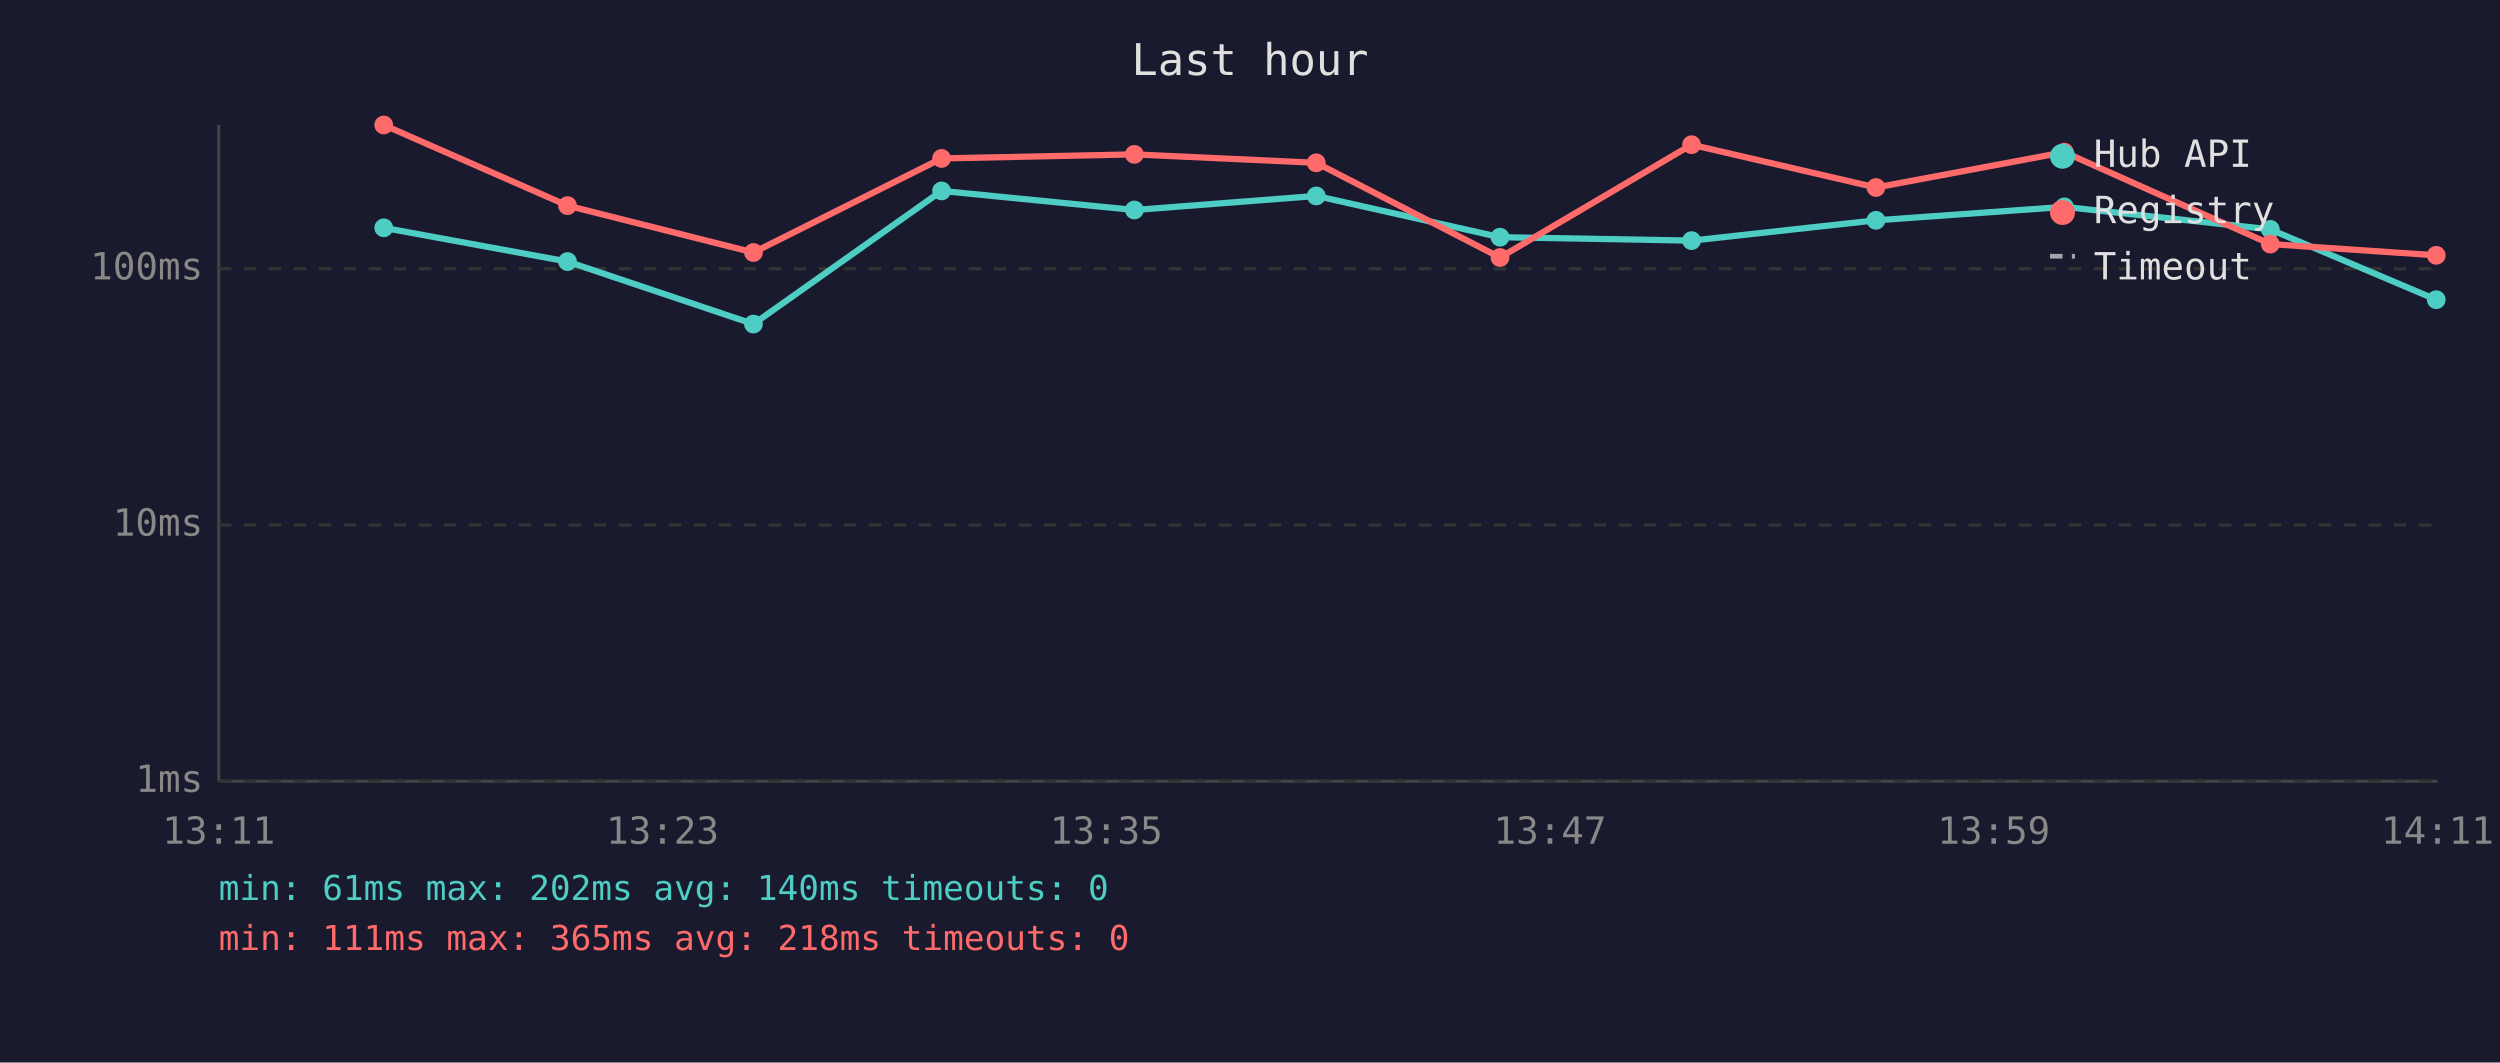
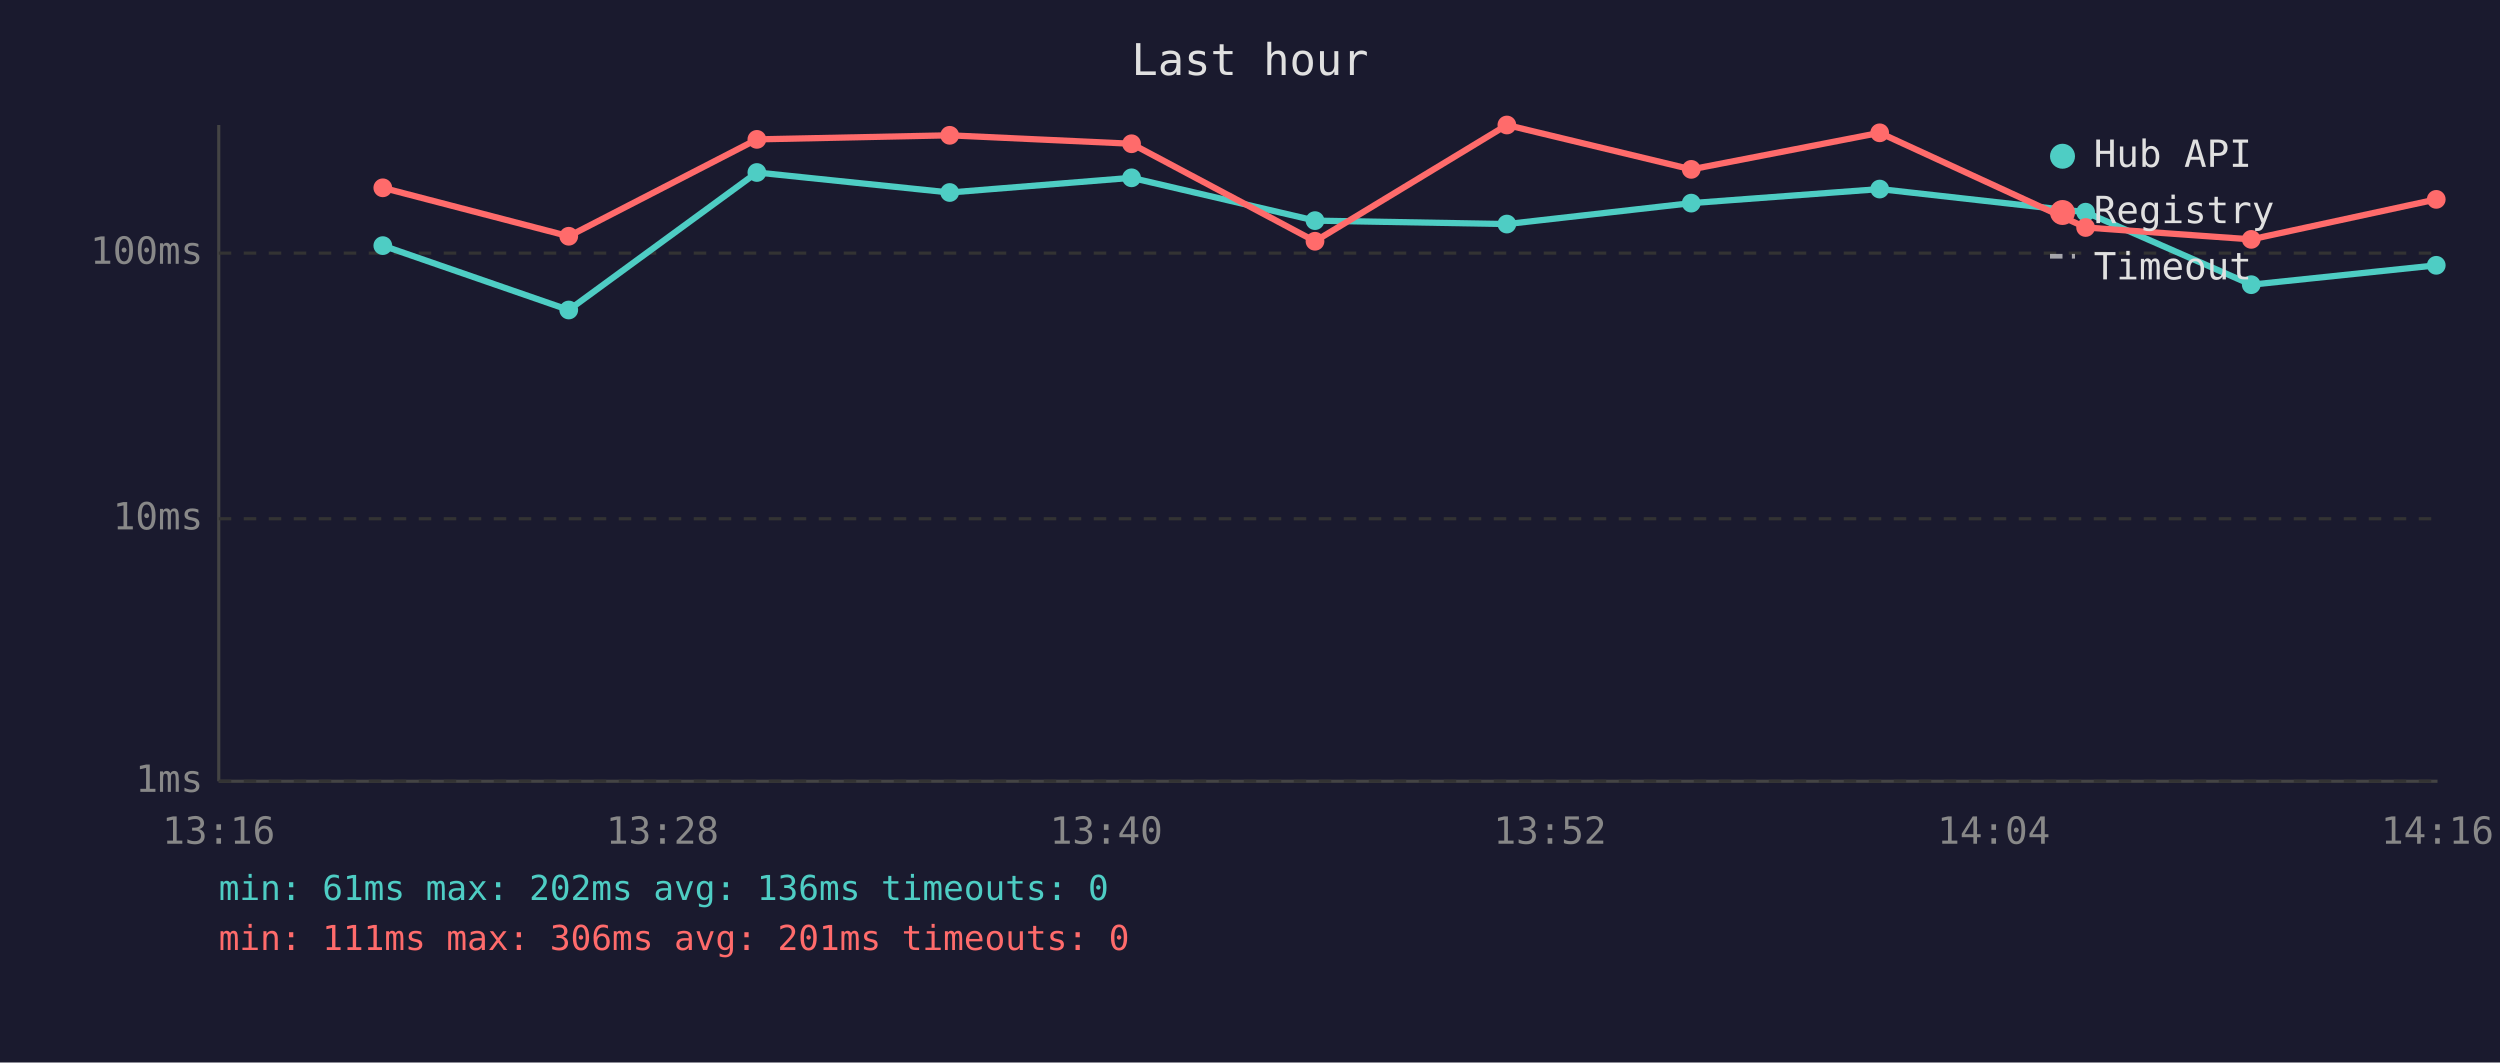
<svg xmlns="http://www.w3.org/2000/svg" viewBox="0 0 800 340" font-family="monospace" font-size="12">
  <rect width="800" height="340" fill="#1a1a2e" />
  <text x="400" y="24" fill="#e0e0e0" font-size="14" text-anchor="middle">Last hour</text>
  <line x1="70" y1="40" x2="70" y2="250" stroke="#444" stroke-width="1" />
  <line x1="70" y1="250" x2="780" y2="250" stroke="#444" stroke-width="1" />
  <line x1="70" y1="250" x2="780" y2="250" stroke="#333" stroke-width="1" stroke-dasharray="4" />
  <text x="65" y="250" fill="#888" text-anchor="end" dominant-baseline="middle">1ms</text>
-   <line x1="70" y1="168" x2="780" y2="168" stroke="#333" stroke-width="1" stroke-dasharray="4" />
-   <text x="65" y="168" fill="#888" text-anchor="end" dominant-baseline="middle">10ms</text>
-   <line x1="70" y1="86" x2="780" y2="86" stroke="#333" stroke-width="1" stroke-dasharray="4" />
-   <text x="65" y="86" fill="#888" text-anchor="end" dominant-baseline="middle">100ms</text>
-   <text x="70" y="270" fill="#888" text-anchor="middle">13:11</text>
-   <text x="212" y="270" fill="#888" text-anchor="middle">13:23</text>
-   <text x="354" y="270" fill="#888" text-anchor="middle">13:35</text>
-   <text x="496" y="270" fill="#888" text-anchor="middle">13:47</text>
-   <text x="638" y="270" fill="#888" text-anchor="middle">13:59</text>
-   <text x="780" y="270" fill="#888" text-anchor="middle">14:11</text>
-   <polyline points="122.8,72.9 181.6,83.7 241.1,103.7 301.3,61.1 363.0,67.2 421.2,62.7 480.0,75.9 541.3,77.0 600.3,70.5 660.6,66.2 726.5,73.4 779.6,95.9" fill="none" stroke="#4ecdc4" stroke-width="2" opacity="1" />
-   <circle cx="122.8" cy="72.9" r="3" fill="#4ecdc4" />
-   <circle cx="181.6" cy="83.7" r="3" fill="#4ecdc4" />
-   <circle cx="241.1" cy="103.7" r="3" fill="#4ecdc4" />
-   <circle cx="301.3" cy="61.1" r="3" fill="#4ecdc4" />
-   <circle cx="363.0" cy="67.2" r="3" fill="#4ecdc4" />
-   <circle cx="421.2" cy="62.7" r="3" fill="#4ecdc4" />
-   <circle cx="480.0" cy="75.9" r="3" fill="#4ecdc4" />
-   <circle cx="541.3" cy="77.0" r="3" fill="#4ecdc4" />
-   <circle cx="600.3" cy="70.5" r="3" fill="#4ecdc4" />
-   <circle cx="660.6" cy="66.2" r="3" fill="#4ecdc4" />
-   <circle cx="726.5" cy="73.4" r="3" fill="#4ecdc4" />
-   <circle cx="779.6" cy="95.9" r="3" fill="#4ecdc4" />
-   <polyline points="122.8,40.0 181.6,65.8 241.1,80.8 301.3,50.7 363.0,49.4 421.2,52.1 480.0,82.4 541.3,46.3 600.3,60.0 660.6,48.7 726.5,78.1 779.6,81.7" fill="none" stroke="#ff6b6b" stroke-width="2" opacity="1" />
-   <circle cx="122.8" cy="40.0" r="3" fill="#ff6b6b" />
-   <circle cx="181.6" cy="65.8" r="3" fill="#ff6b6b" />
-   <circle cx="241.1" cy="80.8" r="3" fill="#ff6b6b" />
-   <circle cx="301.3" cy="50.7" r="3" fill="#ff6b6b" />
-   <circle cx="363.0" cy="49.4" r="3" fill="#ff6b6b" />
-   <circle cx="421.2" cy="52.1" r="3" fill="#ff6b6b" />
-   <circle cx="480.0" cy="82.4" r="3" fill="#ff6b6b" />
-   <circle cx="541.3" cy="46.3" r="3" fill="#ff6b6b" />
-   <circle cx="600.3" cy="60.0" r="3" fill="#ff6b6b" />
-   <circle cx="660.6" cy="48.7" r="3" fill="#ff6b6b" />
-   <circle cx="726.5" cy="78.1" r="3" fill="#ff6b6b" />
-   <circle cx="779.6" cy="81.7" r="3" fill="#ff6b6b" />
+   <line x1="70" y1="166" x2="780" y2="166" stroke="#333" stroke-width="1" stroke-dasharray="4" />
+   <text x="65" y="166" fill="#888" text-anchor="end" dominant-baseline="middle">10ms</text>
+   <line x1="70" y1="81" x2="780" y2="81" stroke="#333" stroke-width="1" stroke-dasharray="4" />
+   <text x="65" y="81" fill="#888" text-anchor="end" dominant-baseline="middle">100ms</text>
+   <text x="70" y="270" fill="#888" text-anchor="middle">13:16</text>
+   <text x="212" y="270" fill="#888" text-anchor="middle">13:28</text>
+   <text x="354" y="270" fill="#888" text-anchor="middle">13:40</text>
+   <text x="496" y="270" fill="#888" text-anchor="middle">13:52</text>
+   <text x="638" y="270" fill="#888" text-anchor="middle">14:04</text>
+   <text x="780" y="270" fill="#888" text-anchor="middle">14:16</text>
+   <polyline points="122.5,78.6 182.0,99.2 242.2,55.2 303.9,61.6 362.1,56.9 420.8,70.6 482.2,71.7 541.2,65.0 601.5,60.5 667.4,67.9 720.4,91.1 779.6,84.9" fill="none" stroke="#4ecdc4" stroke-width="2" opacity="1" />
+   <circle cx="122.5" cy="78.6" r="3" fill="#4ecdc4" />
+   <circle cx="182.0" cy="99.2" r="3" fill="#4ecdc4" />
+   <circle cx="242.2" cy="55.2" r="3" fill="#4ecdc4" />
+   <circle cx="303.9" cy="61.6" r="3" fill="#4ecdc4" />
+   <circle cx="362.1" cy="56.9" r="3" fill="#4ecdc4" />
+   <circle cx="420.8" cy="70.6" r="3" fill="#4ecdc4" />
+   <circle cx="482.2" cy="71.7" r="3" fill="#4ecdc4" />
+   <circle cx="541.2" cy="65.0" r="3" fill="#4ecdc4" />
+   <circle cx="601.5" cy="60.5" r="3" fill="#4ecdc4" />
+   <circle cx="667.4" cy="67.9" r="3" fill="#4ecdc4" />
+   <circle cx="720.4" cy="91.1" r="3" fill="#4ecdc4" />
+   <circle cx="779.6" cy="84.9" r="3" fill="#4ecdc4" />
+   <polyline points="122.5,60.1 182.0,75.6 242.2,44.6 303.9,43.3 362.1,46.0 420.8,77.2 482.2,40.0 541.2,54.2 601.5,42.5 667.4,72.8 720.4,76.6 779.6,63.8" fill="none" stroke="#ff6b6b" stroke-width="2" opacity="1" />
+   <circle cx="122.5" cy="60.1" r="3" fill="#ff6b6b" />
+   <circle cx="182.0" cy="75.6" r="3" fill="#ff6b6b" />
+   <circle cx="242.2" cy="44.6" r="3" fill="#ff6b6b" />
+   <circle cx="303.9" cy="43.3" r="3" fill="#ff6b6b" />
+   <circle cx="362.1" cy="46.0" r="3" fill="#ff6b6b" />
+   <circle cx="420.8" cy="77.2" r="3" fill="#ff6b6b" />
+   <circle cx="482.2" cy="40.0" r="3" fill="#ff6b6b" />
+   <circle cx="541.2" cy="54.2" r="3" fill="#ff6b6b" />
+   <circle cx="601.5" cy="42.5" r="3" fill="#ff6b6b" />
+   <circle cx="667.4" cy="72.8" r="3" fill="#ff6b6b" />
+   <circle cx="720.4" cy="76.6" r="3" fill="#ff6b6b" />
+   <circle cx="779.6" cy="63.8" r="3" fill="#ff6b6b" />
  <circle cx="660" cy="50" r="4" fill="#4ecdc4" />
  <text x="670" y="50" fill="#e0e0e0" dominant-baseline="middle">Hub API</text>
  <circle cx="660" cy="68" r="4" fill="#ff6b6b" />
  <text x="670" y="68" fill="#e0e0e0" dominant-baseline="middle">Registry</text>
  <line x1="656" y1="82" x2="664" y2="82" stroke="#e0e0e0" stroke-width="1.5" stroke-dasharray="4,3" opacity="0.7" />
  <text x="670" y="86" fill="#e0e0e0" dominant-baseline="middle">Timeout</text>
-   <text x="70" y="288" fill="#4ecdc4" font-size="11">min: 61ms  max: 202ms  avg: 140ms  timeouts: 0</text>
-   <text x="70" y="304" fill="#ff6b6b" font-size="11">min: 111ms  max: 365ms  avg: 218ms  timeouts: 0</text>
+   <text x="70" y="288" fill="#4ecdc4" font-size="11">min: 61ms  max: 202ms  avg: 136ms  timeouts: 0</text>
+   <text x="70" y="304" fill="#ff6b6b" font-size="11">min: 111ms  max: 306ms  avg: 201ms  timeouts: 0</text>
</svg>
